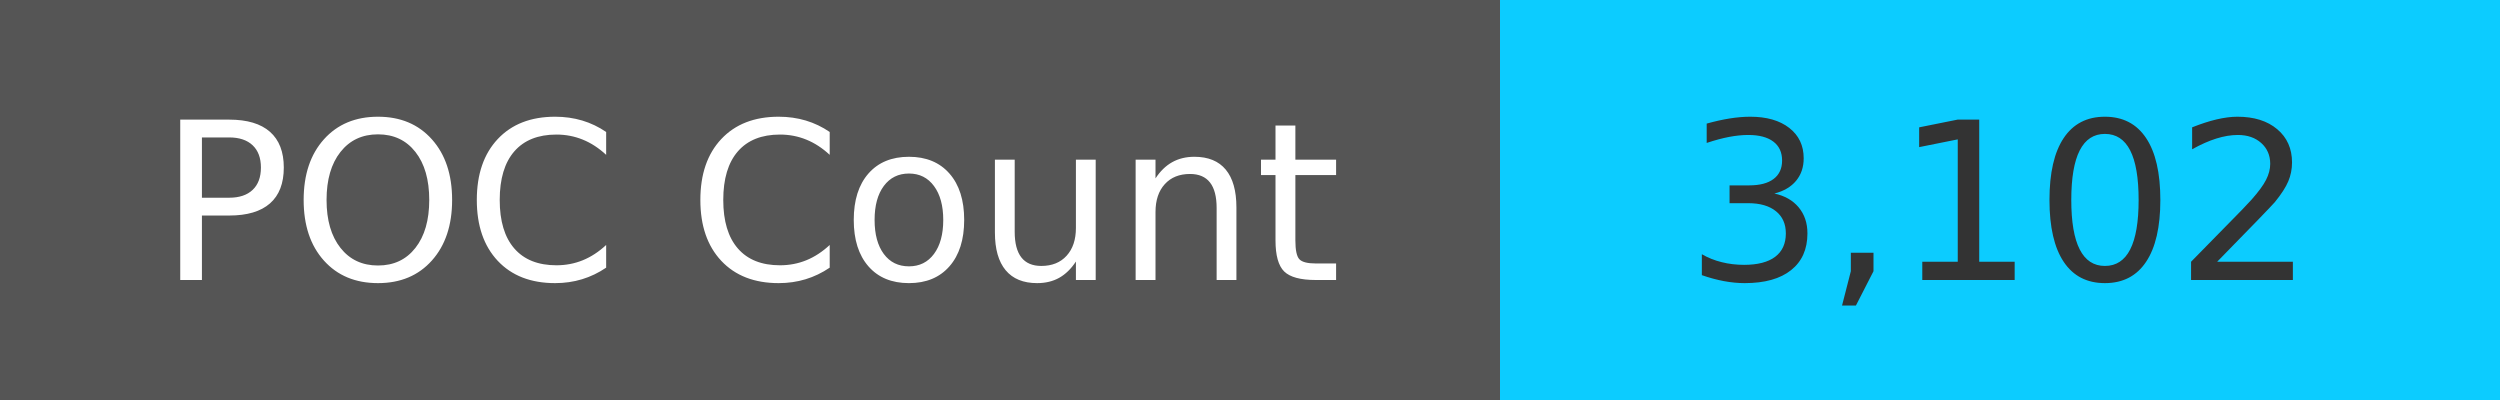
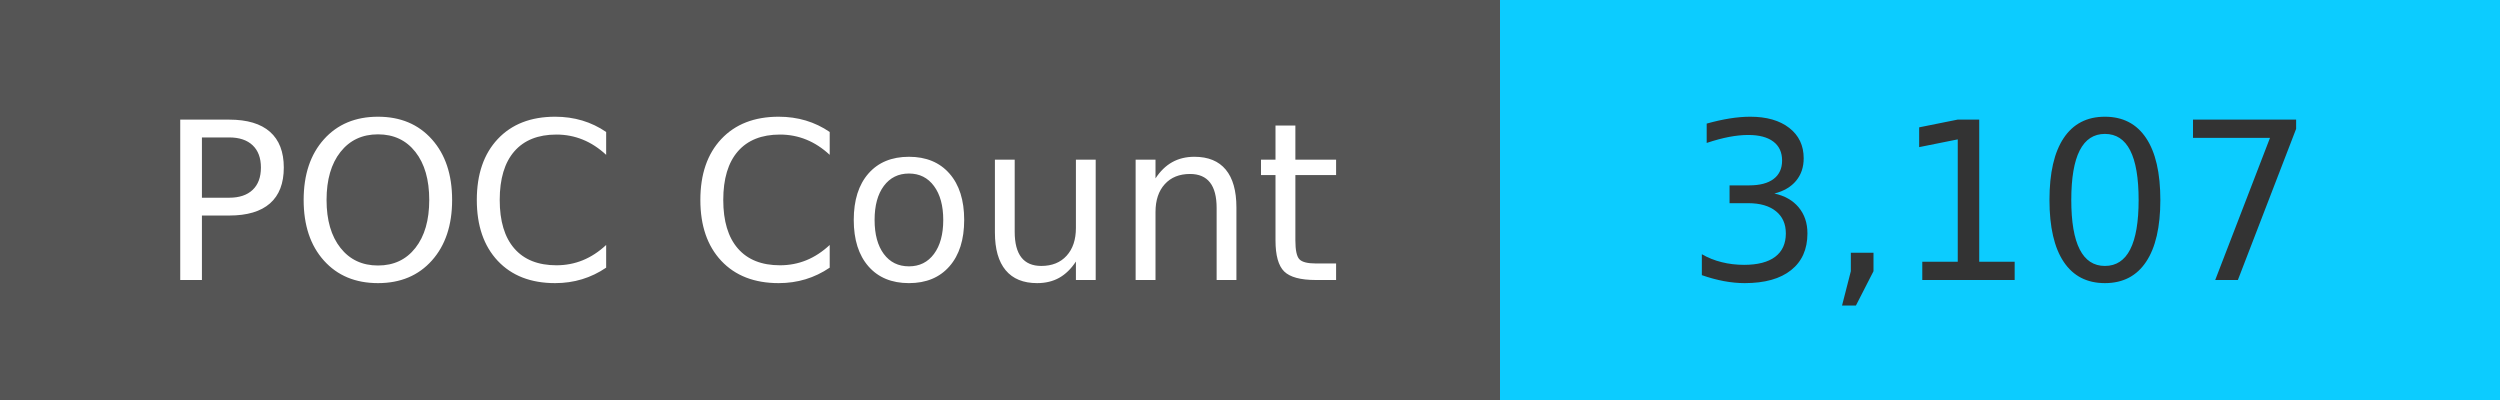
<svg xmlns="http://www.w3.org/2000/svg" width="125" height="20" role="img">
  <linearGradient id="s" x2="0" y2="100%">
    <stop offset="0" stop-color="#bbb" stop-opacity=".1" />
    <stop offset="1" stop-opacity=".1" />
  </linearGradient>
  <g>
    <rect width="75" height="20" fill="#555" />
    <rect x="75" width="267" height="20" fill="#0cccff" />
  </g>
  <g fill="#fff" text-anchor="middle" font-family="Verdana,Geneva,DejaVu Sans,sans-serif" text-rendering="geometricPrecision" font-size="110">
    <text x="375" y="140" transform="scale(.1)" fill="#fff">
            POC Count
        </text>
    <text x="1000" y="140" transform="scale(.1)" fill="#333">
-             3,102
+             3,107
        </text>
  </g>
</svg>
